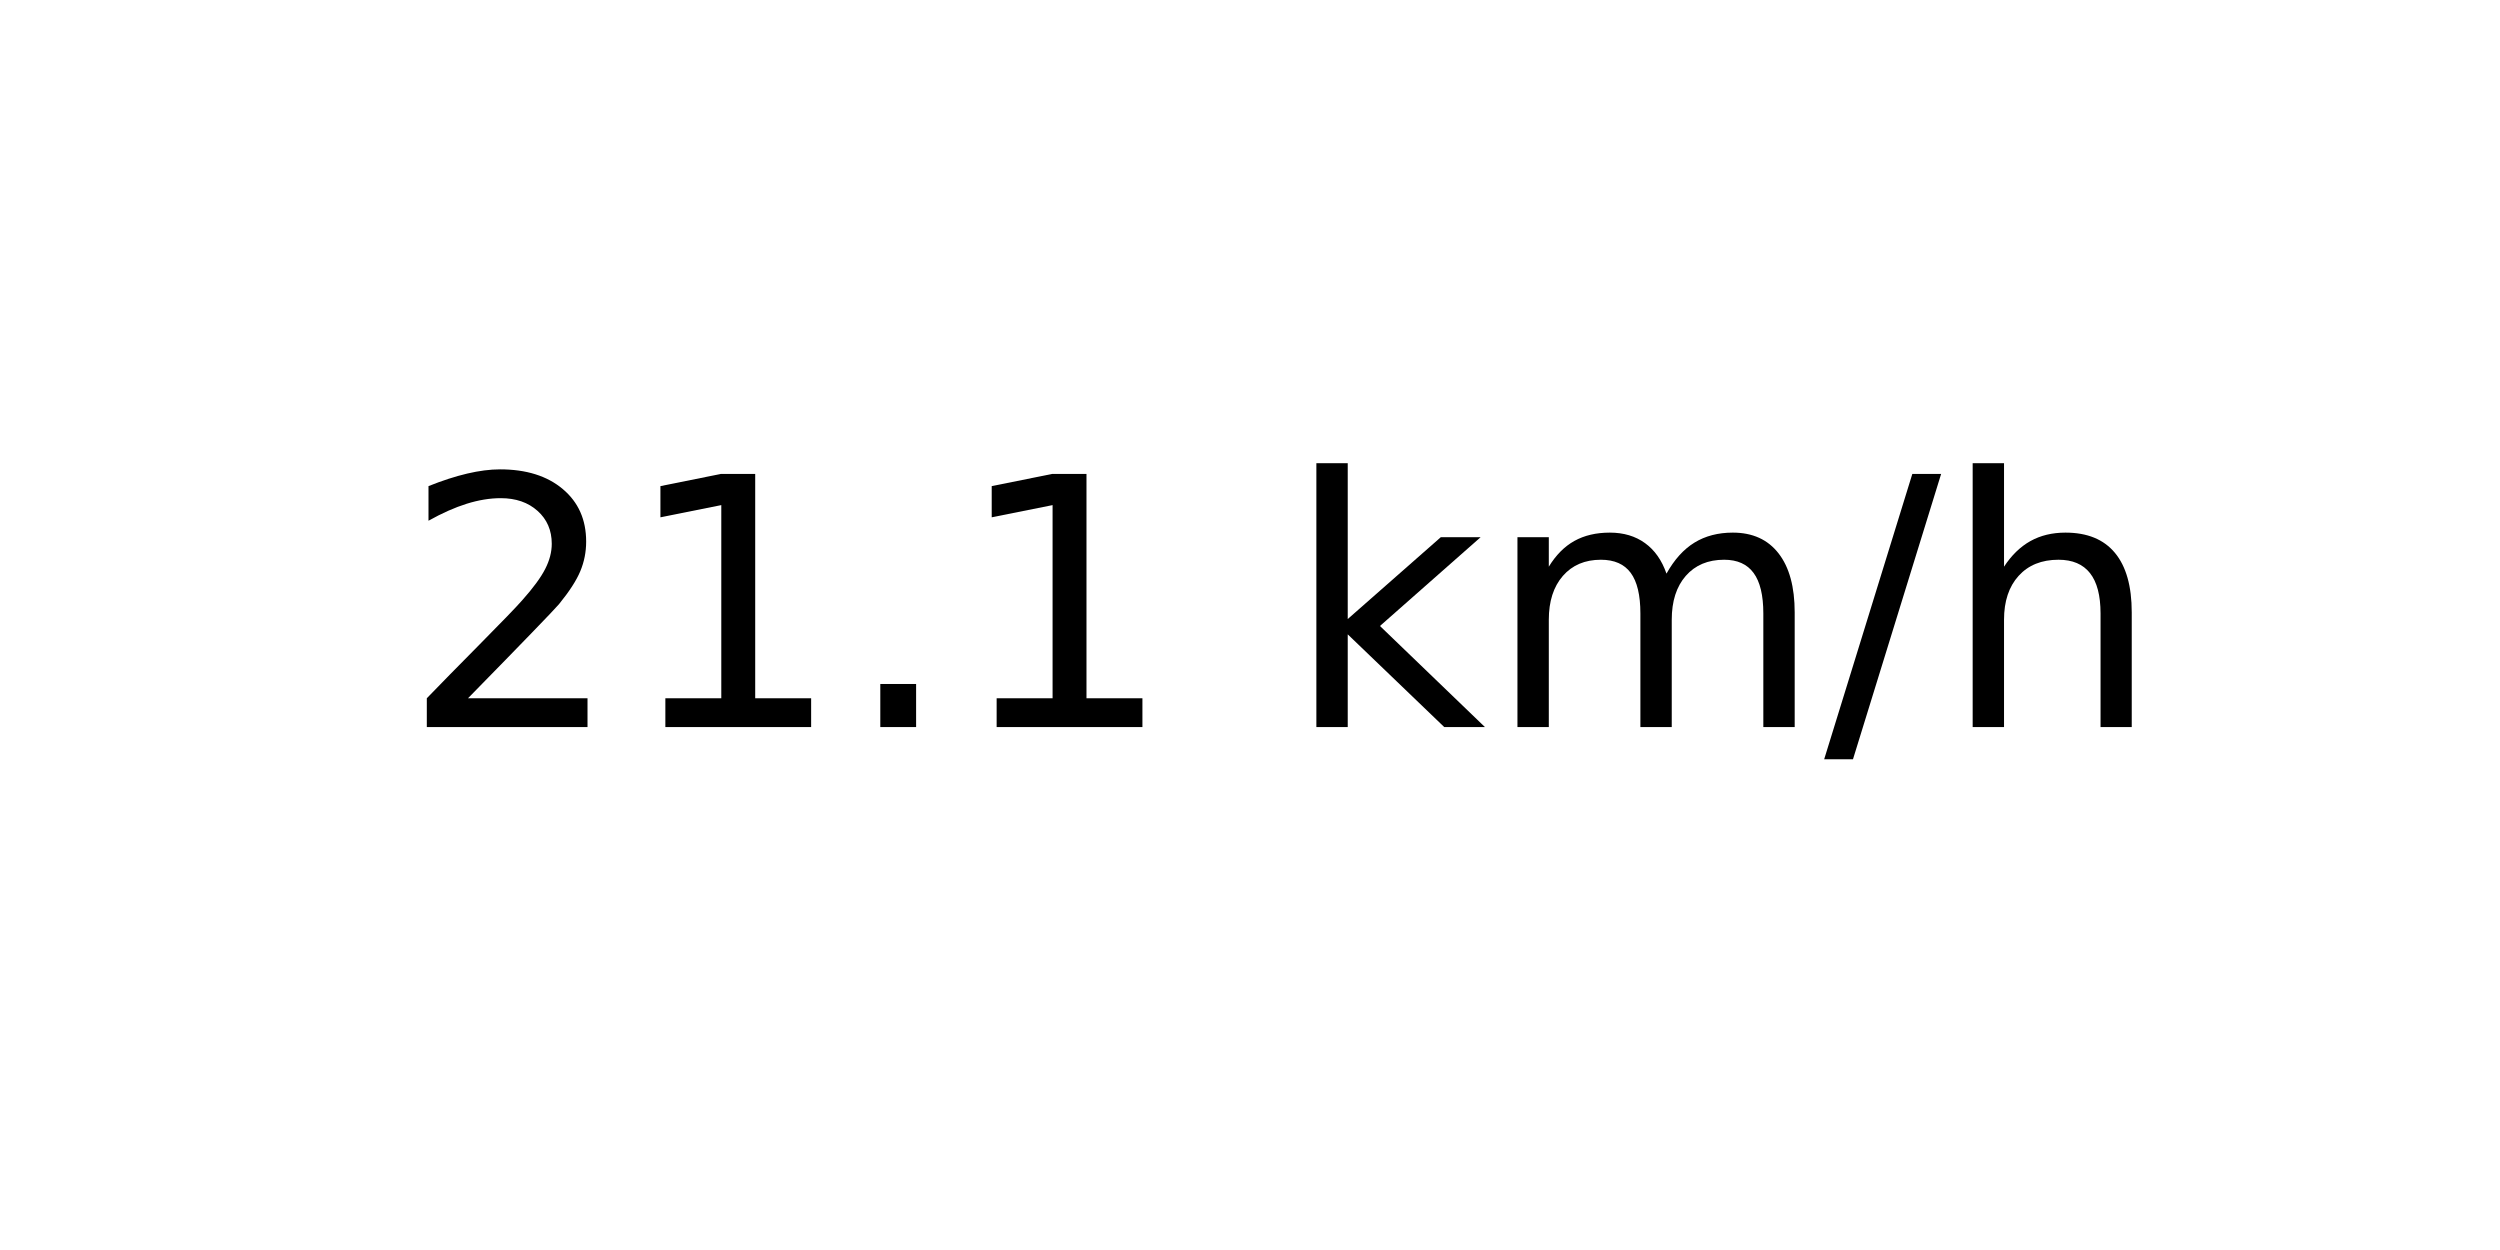
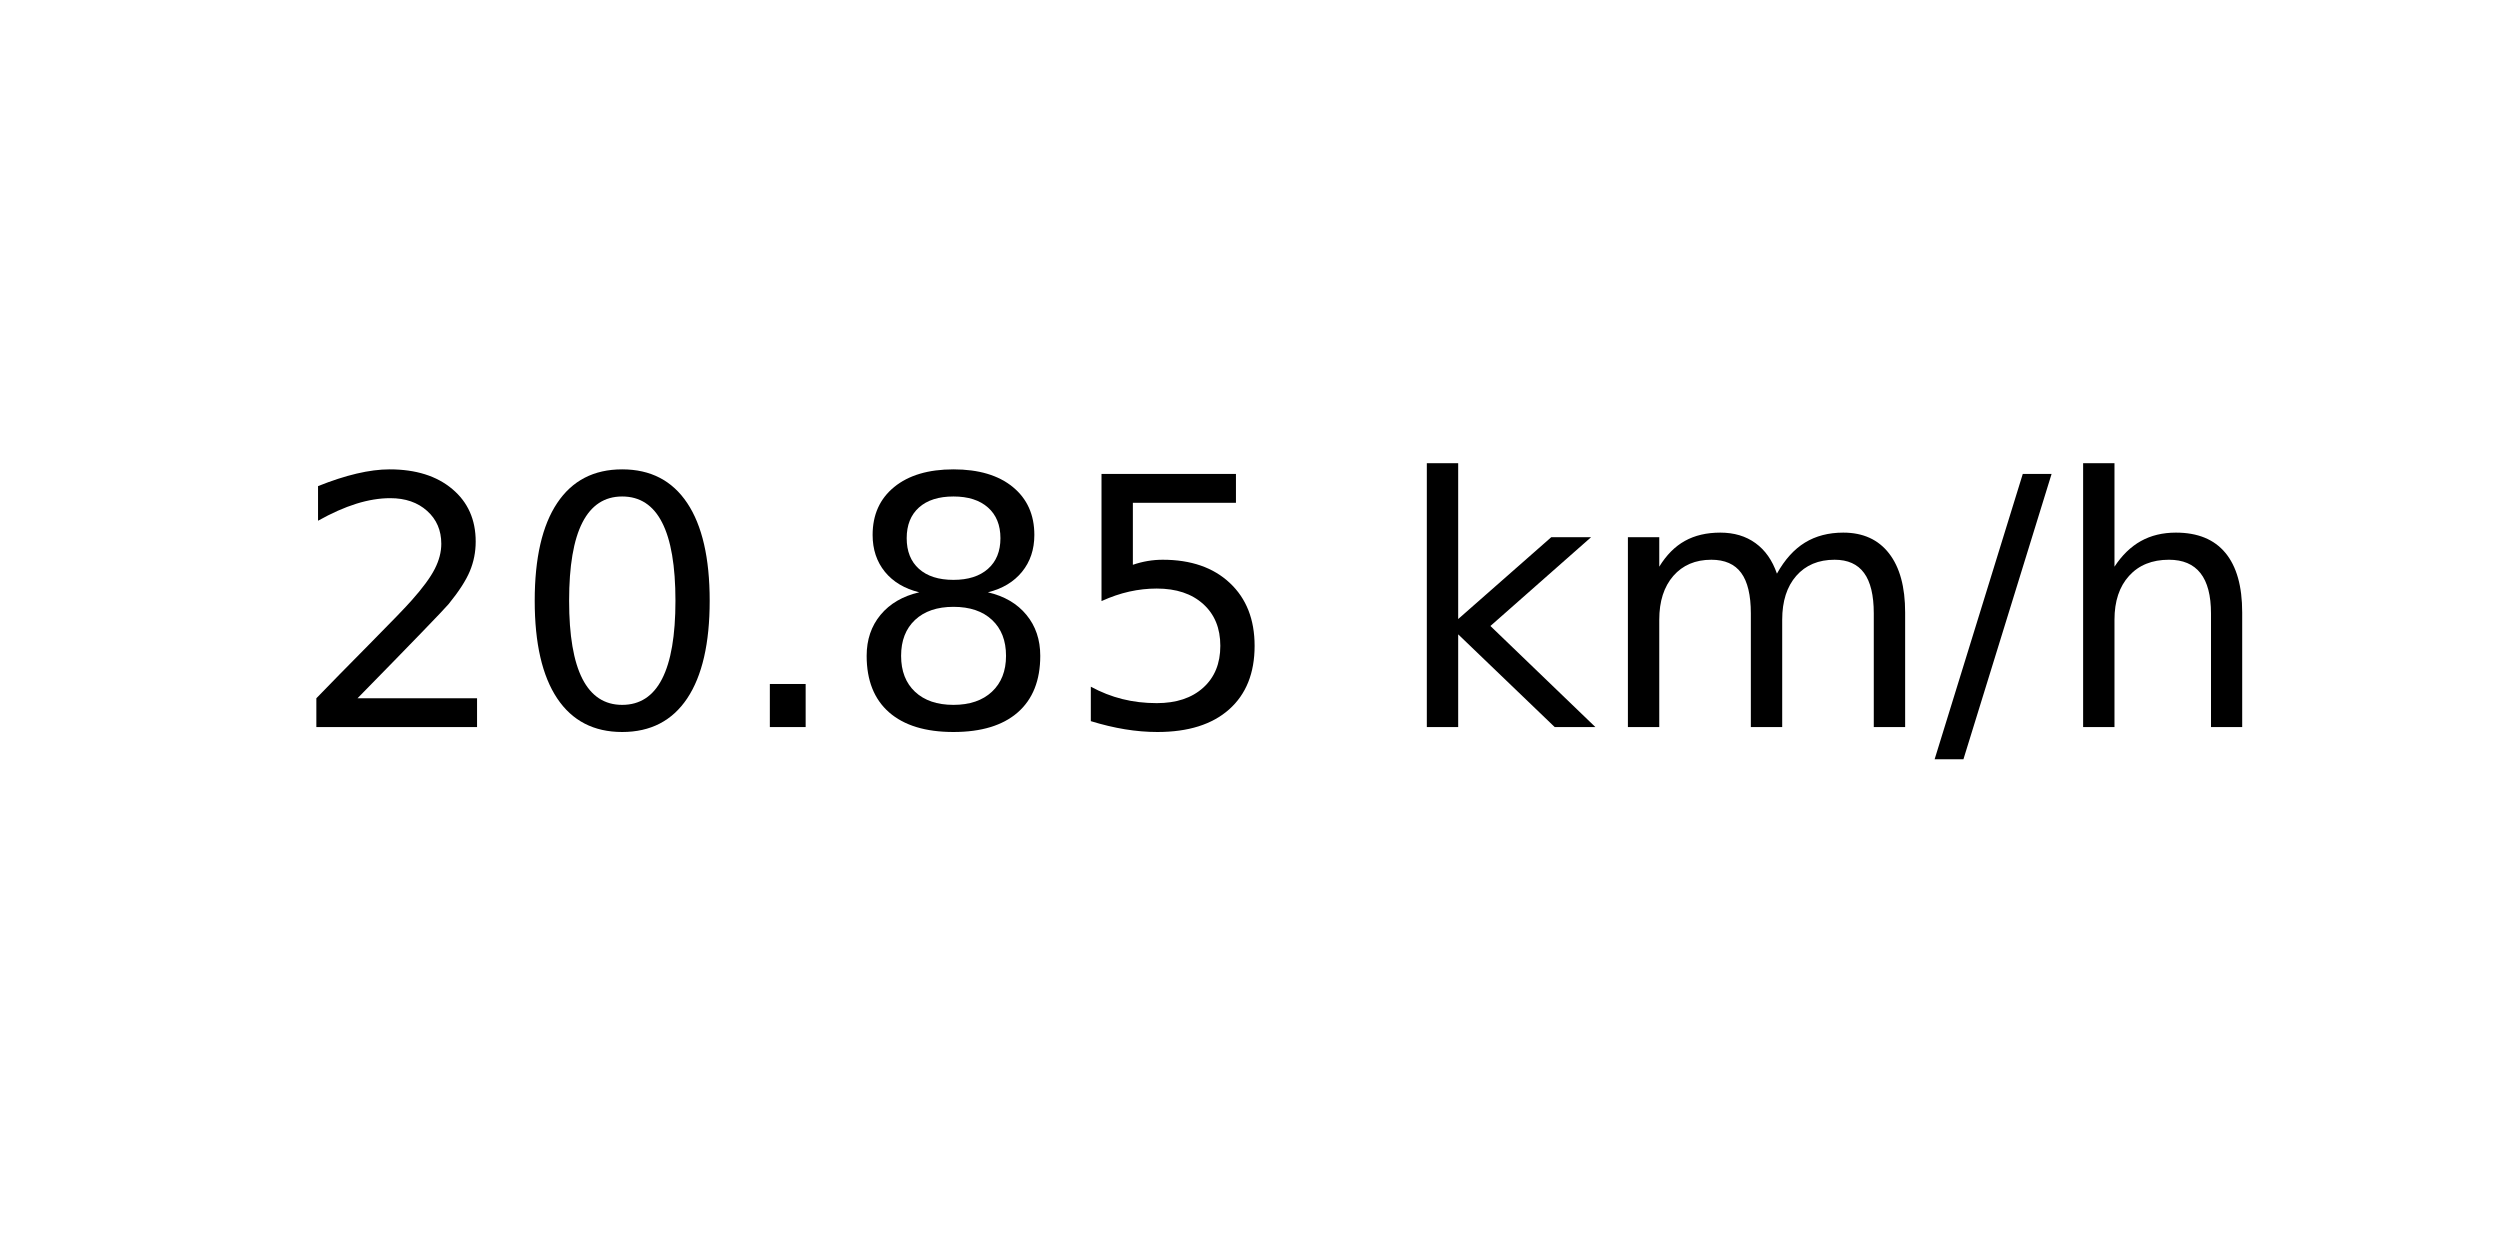
<svg xmlns="http://www.w3.org/2000/svg" xmlns:xlink="http://www.w3.org/1999/xlink" width="72pt" height="36pt" viewBox="0 0 72 36" version="1.1">
  <defs>
    <style type="text/css">*{stroke-linejoin: round; stroke-linecap: butt}</style>
  </defs>
  <g id="figure_1">
    <g id="axes_1">
      <g id="text_1">
-         <g transform="translate(11.55937 20.93937) scale(0.1 -0.1)">
+         <g transform="translate(8.378125 20.93937) scale(0.1 -0.1)">
          <defs>
            <path id="DejaVuSans-32" d="M 1228 531  L 3431 531  L 3431 0  L 469 0  L 469 531  Q 828 903 1448 1529  Q 2069 2156 2228 2338  Q 2531 2678 2651 2914  Q 2772 3150 2772 3378  Q 2772 3750 2511 3984  Q 2250 4219 1831 4219  Q 1534 4219 1204 4116  Q 875 4013 500 3803  L 500 4441  Q 881 4594 1212 4672  Q 1544 4750 1819 4750  Q 2544 4750 2975 4387  Q 3406 4025 3406 3419  Q 3406 3131 3298 2873  Q 3191 2616 2906 2266  Q 2828 2175 2409 1742  Q 1991 1309 1228 531  z " transform="scale(0.015625)" />
-             <path id="DejaVuSans-31" d="M 794 531  L 1825 531  L 1825 4091  L 703 3866  L 703 4441  L 1819 4666  L 2450 4666  L 2450 531  L 3481 531  L 3481 0  L 794 0  L 794 531  z " transform="scale(0.015625)" />
+             <path id="DejaVuSans-30" d="M 2034 4250  Q 1547 4250 1301 3770  Q 1056 3291 1056 2328  Q 1056 1369 1301 889  Q 1547 409 2034 409  Q 2525 409 2770 889  Q 3016 1369 3016 2328  Q 3016 3291 2770 3770  Q 2525 4250 2034 4250  z M 2034 4750  Q 2819 4750 3233 4129  Q 3647 3509 3647 2328  Q 3647 1150 3233 529  Q 2819 -91 2034 -91  Q 1250 -91 836 529  Q 422 1150 422 2328  Q 422 3509 836 4129  Q 1250 4750 2034 4750  z " transform="scale(0.015625)" />
            <path id="DejaVuSans-2e" d="M 684 794  L 1344 794  L 1344 0  L 684 0  L 684 794  z " transform="scale(0.015625)" />
+             <path id="DejaVuSans-38" d="M 2034 2216  Q 1584 2216 1326 1975  Q 1069 1734 1069 1313  Q 1069 891 1326 650  Q 1584 409 2034 409  Q 2484 409 2743 651  Q 3003 894 3003 1313  Q 3003 1734 2745 1975  Q 2488 2216 2034 2216  z M 1403 2484  Q 997 2584 770 2862  Q 544 3141 544 3541  Q 544 4100 942 4425  Q 1341 4750 2034 4750  Q 2731 4750 3128 4425  Q 3525 4100 3525 3541  Q 3525 3141 3298 2862  Q 3072 2584 2669 2484  Q 3125 2378 3379 2068  Q 3634 1759 3634 1313  Q 3634 634 3220 271  Q 2806 -91 2034 -91  Q 1263 -91 848 271  Q 434 634 434 1313  Q 434 1759 690 2068  Q 947 2378 1403 2484  z M 1172 3481  Q 1172 3119 1398 2916  Q 1625 2713 2034 2713  Q 2441 2713 2670 2916  Q 2900 3119 2900 3481  Q 2900 3844 2670 4047  Q 2441 4250 2034 4250  Q 1625 4250 1398 4047  Q 1172 3844 1172 3481  z " transform="scale(0.015625)" />
+             <path id="DejaVuSans-35" d="M 691 4666  L 3169 4666  L 3169 4134  L 1269 4134  L 1269 2991  Q 1406 3038 1543 3061  Q 1681 3084 1819 3084  Q 2600 3084 3056 2656  Q 3513 2228 3513 1497  Q 3513 744 3044 326  Q 2575 -91 1722 -91  Q 1428 -91 1123 -41  Q 819 9 494 109  L 494 744  Q 775 591 1075 516  Q 1375 441 1709 441  Q 2250 441 2565 725  Q 2881 1009 2881 1497  Q 2881 1984 2565 2268  Q 2250 2553 1709 2553  Q 1456 2553 1204 2497  Q 953 2441 691 2322  L 691 4666  z " transform="scale(0.015625)" />
            <path id="DejaVuSans-20" transform="scale(0.015625)" />
            <path id="DejaVuSans-6b" d="M 581 4863  L 1159 4863  L 1159 1991  L 2875 3500  L 3609 3500  L 1753 1863  L 3688 0  L 2938 0  L 1159 1709  L 1159 0  L 581 0  L 581 4863  z " transform="scale(0.015625)" />
            <path id="DejaVuSans-6d" d="M 3328 2828  Q 3544 3216 3844 3400  Q 4144 3584 4550 3584  Q 5097 3584 5394 3201  Q 5691 2819 5691 2113  L 5691 0  L 5113 0  L 5113 2094  Q 5113 2597 4934 2840  Q 4756 3084 4391 3084  Q 3944 3084 3684 2787  Q 3425 2491 3425 1978  L 3425 0  L 2847 0  L 2847 2094  Q 2847 2600 2669 2842  Q 2491 3084 2119 3084  Q 1678 3084 1418 2786  Q 1159 2488 1159 1978  L 1159 0  L 581 0  L 581 3500  L 1159 3500  L 1159 2956  Q 1356 3278 1631 3431  Q 1906 3584 2284 3584  Q 2666 3584 2933 3390  Q 3200 3197 3328 2828  z " transform="scale(0.015625)" />
            <path id="DejaVuSans-2f" d="M 1625 4666  L 2156 4666  L 531 -594  L 0 -594  L 1625 4666  z " transform="scale(0.015625)" />
            <path id="DejaVuSans-68" d="M 3513 2113  L 3513 0  L 2938 0  L 2938 2094  Q 2938 2591 2744 2837  Q 2550 3084 2163 3084  Q 1697 3084 1428 2787  Q 1159 2491 1159 1978  L 1159 0  L 581 0  L 581 4863  L 1159 4863  L 1159 2956  Q 1366 3272 1645 3428  Q 1925 3584 2291 3584  Q 2894 3584 3203 3211  Q 3513 2838 3513 2113  z " transform="scale(0.015625)" />
          </defs>
          <use xlink:href="#DejaVuSans-32" />
-           <use xlink:href="#DejaVuSans-31" x="63.623" />
+           <use xlink:href="#DejaVuSans-30" x="63.623" />
          <use xlink:href="#DejaVuSans-2e" x="127.246" />
-           <use xlink:href="#DejaVuSans-31" x="159.033" />
-           <use xlink:href="#DejaVuSans-20" x="222.656" />
-           <use xlink:href="#DejaVuSans-6b" x="254.443" />
-           <use xlink:href="#DejaVuSans-6d" x="312.354" />
-           <use xlink:href="#DejaVuSans-2f" x="409.766" />
-           <use xlink:href="#DejaVuSans-68" x="443.457" />
+           <use xlink:href="#DejaVuSans-38" x="159.033" />
+           <use xlink:href="#DejaVuSans-35" x="222.656" />
+           <use xlink:href="#DejaVuSans-20" x="286.279" />
+           <use xlink:href="#DejaVuSans-6b" x="318.066" />
+           <use xlink:href="#DejaVuSans-6d" x="375.977" />
+           <use xlink:href="#DejaVuSans-2f" x="473.389" />
+           <use xlink:href="#DejaVuSans-68" x="507.08" />
        </g>
      </g>
    </g>
  </g>
</svg>
